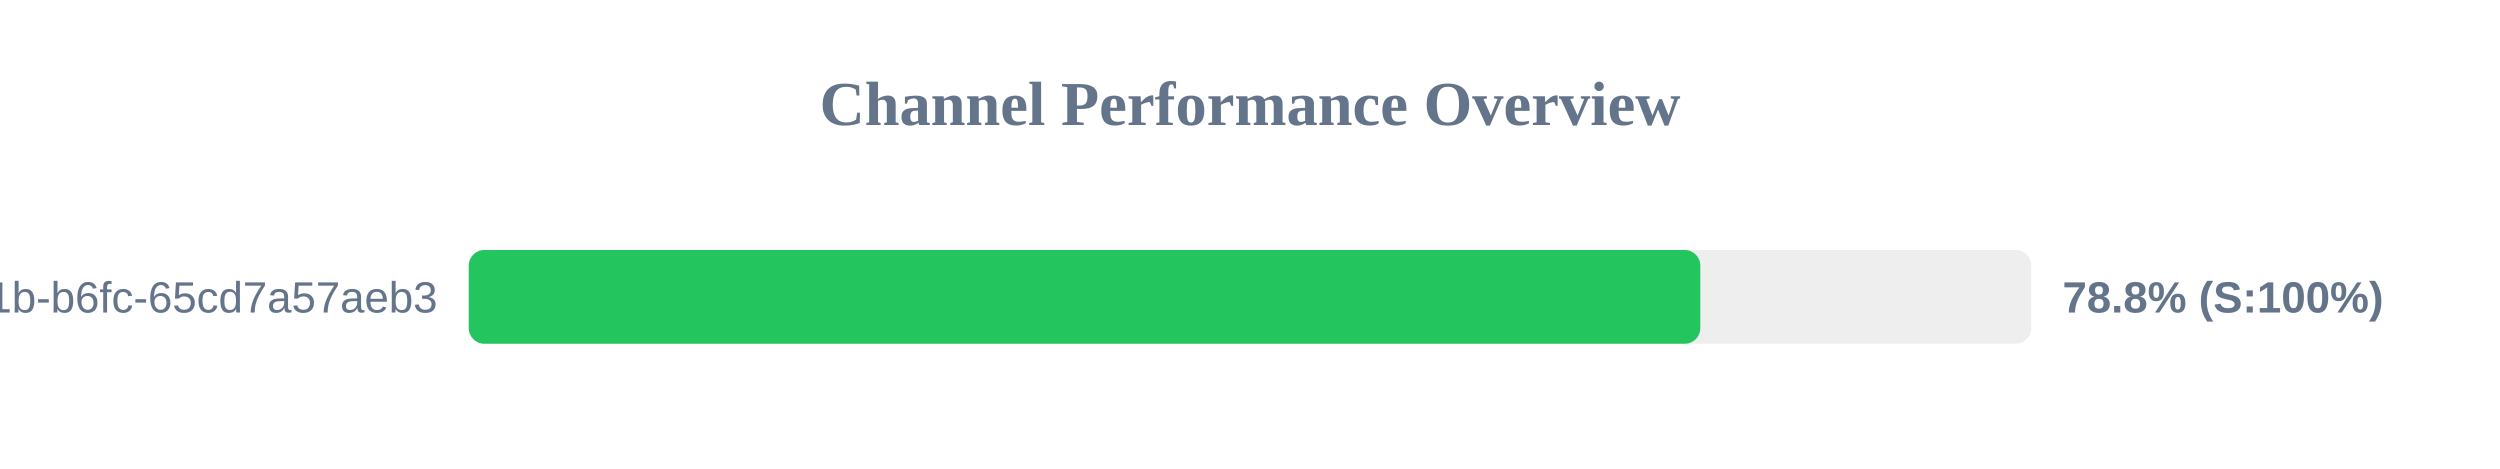
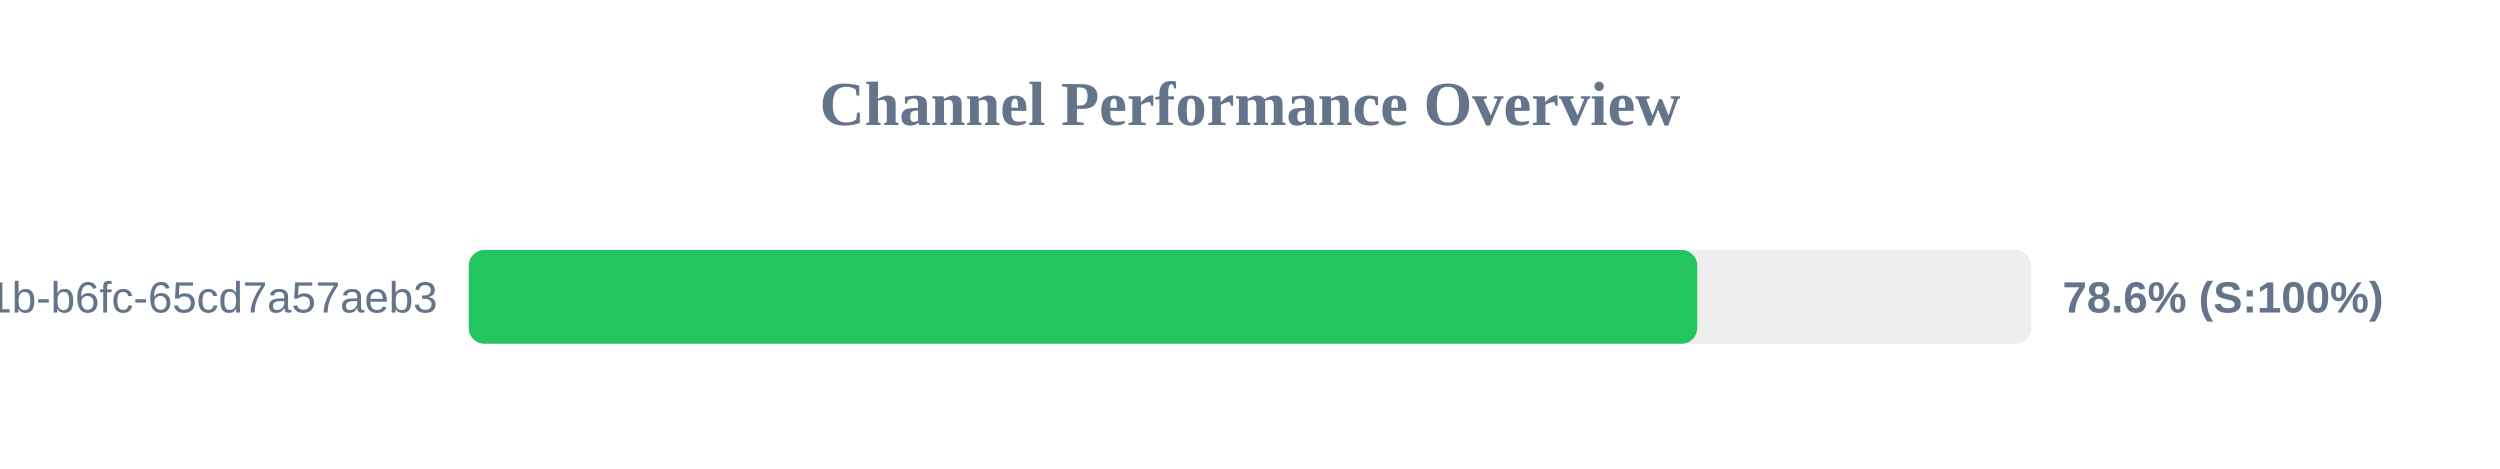
<svg xmlns="http://www.w3.org/2000/svg" width="800" height="150" version="1.1">
  <style>
        .row { font: 14px Arial; fill: #64748b; }
        .score { font: bold 14px Arial; fill: #64748b; }
    </style>
  <text x="400" y="40" text-anchor="middle" font-size="20px" font-weight="bold" fill="#64748b">Channel Performance Overview</text>
  <rect x="150" y="80" width="500" height="30" fill="#eee" rx="5" />
-   <rect x="150" y="80" width="394.1" height="30" fill="#22c55e" rx="5" />
+   <rect x="150" y="80" width="393.1" height="30" fill="#22c55e" rx="5" />
  <text x="140" y="100" text-anchor="end" class="row">?uuid=9c859345-959f-491b-b6fc-65cd7a57aeb3</text>
-   <text x="660" y="100" text-anchor="start" class="score">78.8% (S:100%)</text>
+   <text x="660" y="100" text-anchor="start" class="score">78.6% (S:100%)</text>
</svg>
